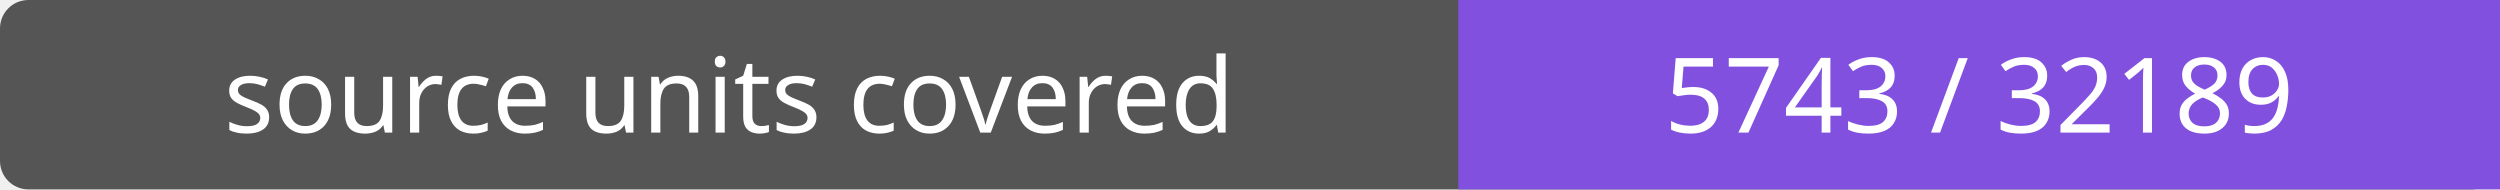
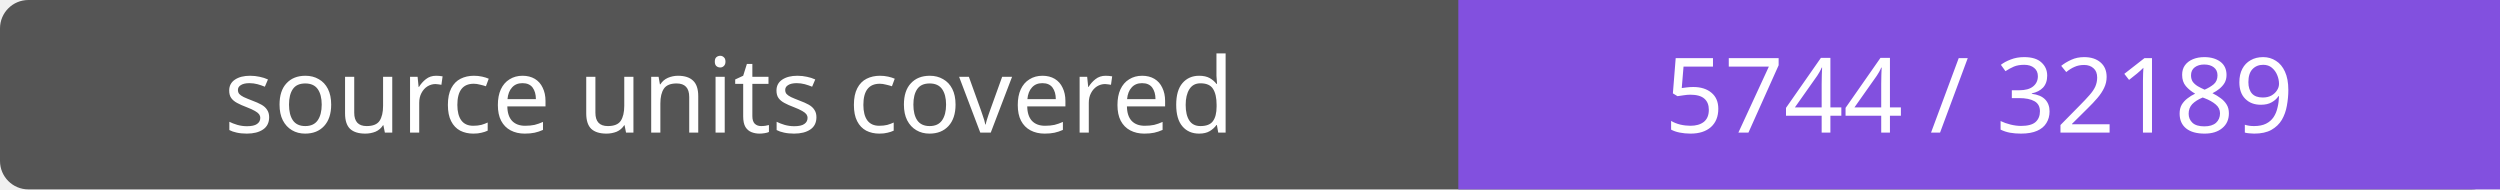
- <svg xmlns="http://www.w3.org/2000/svg" width="264" height="20" role="img" aria-label="source units covered: 5743 / 32189">
+ <svg xmlns="http://www.w3.org/2000/svg" width="264" height="20" role="img" aria-label="source units covered: 5744 / 32189">
  <rect width="264" height="20" rx="3" fill="#555" />
  <path fill="#8250df" d="M154 0h110v20H154z" />
  <g fill="#fff" text-anchor="middle" font-family="Verdana,sans-serif" font-size="11">
    <text x="77.0" y="14">source units covered</text>
-     <text x="209.0" y="14">5743 / 32189</text>
+     <text x="209.0" y="14">5744 / 32189</text>
  </g>
</svg>
